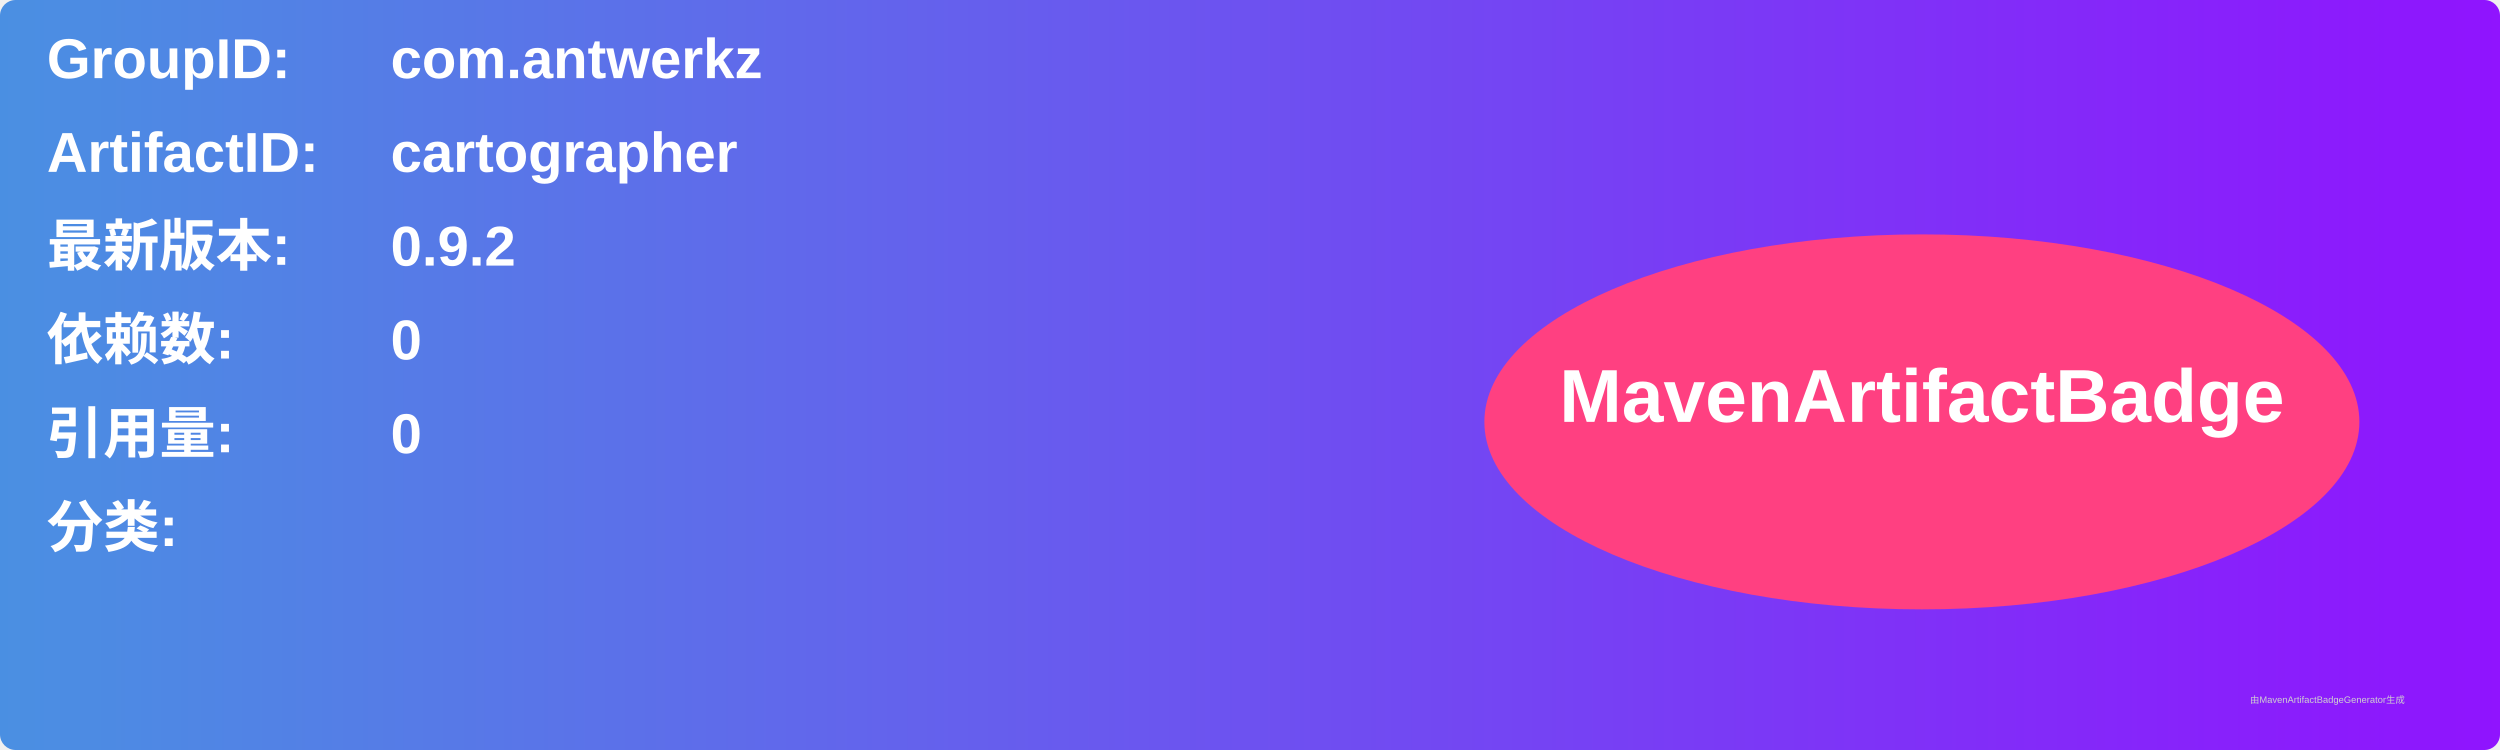
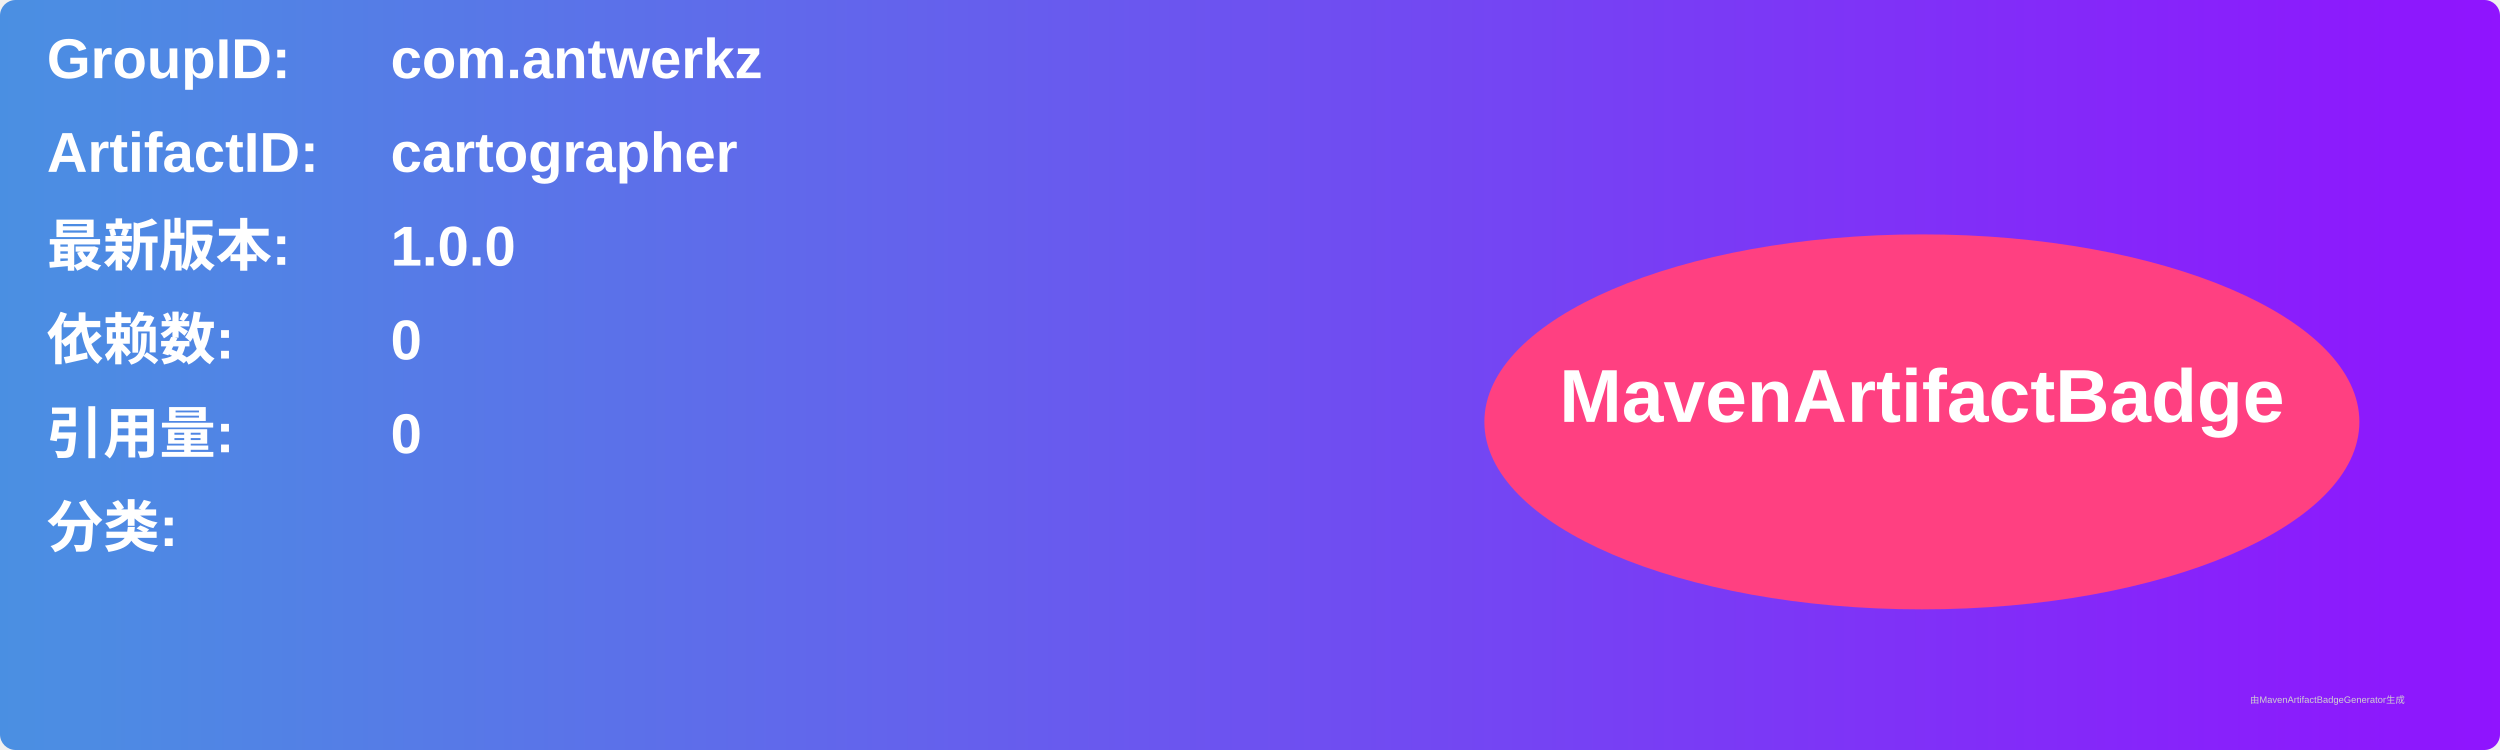
<svg xmlns="http://www.w3.org/2000/svg" width="800" height="240" viewBox="0 0 800 240">
  <linearGradient id="grad" x1="0%" y1="0%" x2="100%" y2="0%">
    <stop offset="0%" stop-color="#4a90e2" />
    <stop offset="100%" stop-color="#9013fe" />
  </linearGradient>
  <rect width="100%" height="100%" rx="5" ry="5" fill="url(#grad)" />
  <g transform="translate(15, 15)">
    <text x="0" y="10" font-family="Arial" font-size="18" fill="white" font-weight="bold" width="260">GroupID:</text>
    <text x="110" y="10" font-family="Arial" font-size="18" fill="white" font-weight="bold" width="460">com.antwerkz</text>
    <text x="0" y="40" font-family="Arial" font-size="18" fill="white" font-weight="bold" width="260">ArtifactID:</text>
    <text x="110" y="40" font-family="Arial" font-size="18" fill="white" font-weight="bold" width="460">cartographer</text>
    <text x="0" y="70" font-family="Arial" font-size="18" fill="white" font-weight="bold">最新版本:</text>
    <text x="110" y="70" font-family="Arial" font-size="18" fill="white" font-weight="bold">
-       <tspan font-weight="bold">0.9.2</tspan>
+       <tspan font-weight="bold">1.0.0</tspan>
    </text>
    <text x="0" y="100" font-family="Arial" font-size="18" fill="white" font-weight="bold">依赖数: </text>
    <text x="110" y="100" font-family="Arial" font-size="18" fill="white">
      <tspan font-weight="bold">0</tspan>
    </text>
    <text x="0" y="130" font-family="Arial" font-size="18" fill="white" font-weight="bold">引用量: </text>
    <text x="110" y="130" font-family="Arial" font-size="18" fill="white">
      <tspan font-weight="bold">0</tspan>
    </text>
    <text x="0" y="160" font-family="Arial" font-size="18" fill="white" font-weight="bold">分类:</text>
    <text x="10" y="190" font-family="Arial" font-size="10" fill="white">
      <tspan font-weight="bold" />
    </text>
    <ellipse cx="600" cy="120" rx="140" ry="60" fill="#ff4081" />
    <text x="600" y="120" text-anchor="middle" font-family="Arial" font-size="24" fill="white" font-weight="bold">MavenArtifactBadge</text>
  </g>
  <text x="720" y="225" font-family="Arial" font-size="3" fill="#d0d0d0">由MavenArtifactBadgeGenerator生成</text>
</svg>
